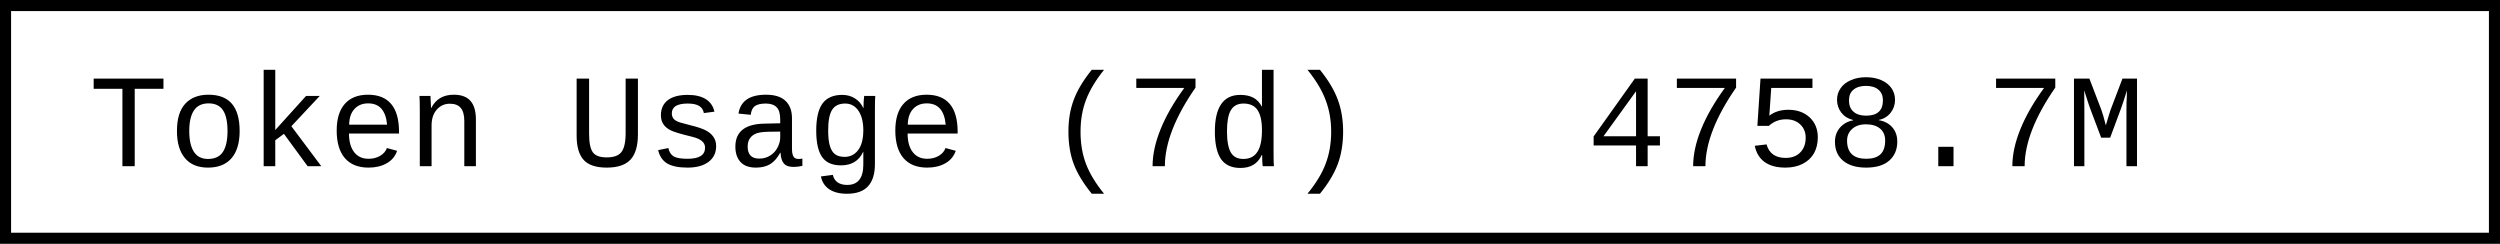
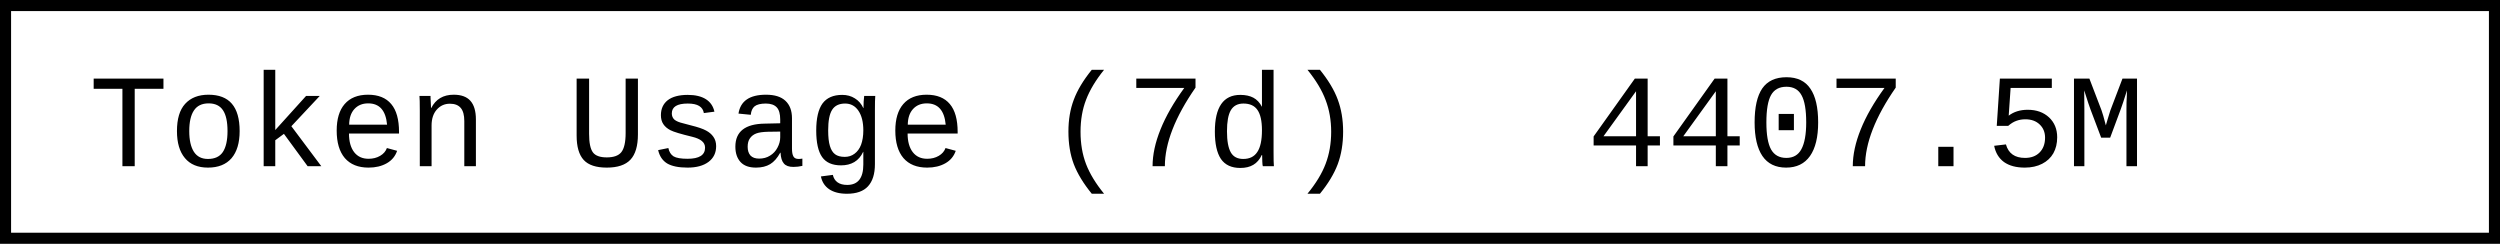
- <svg xmlns="http://www.w3.org/2000/svg" width="225.6" height="22" role="img" aria-label="Token Usage (7d): 4758.7M">
+ <svg xmlns="http://www.w3.org/2000/svg" width="225.6" height="22" role="img" aria-label="Token Usage (7d): 4407.5M">
  <rect x="0.5" y="0.5" width="224.6" height="21" fill="#fff" stroke="#000" stroke-width="1" />
  <g font-family="'Consolas','Monaco','Courier New',monospace" font-size="12" fill="#000">
    <text x="8" y="15">Token Usage (7d)</text>
-     <text x="143.2" y="15">4758.7M</text>
+     <text x="143.2" y="15">4407.5M</text>
  </g>
</svg>
